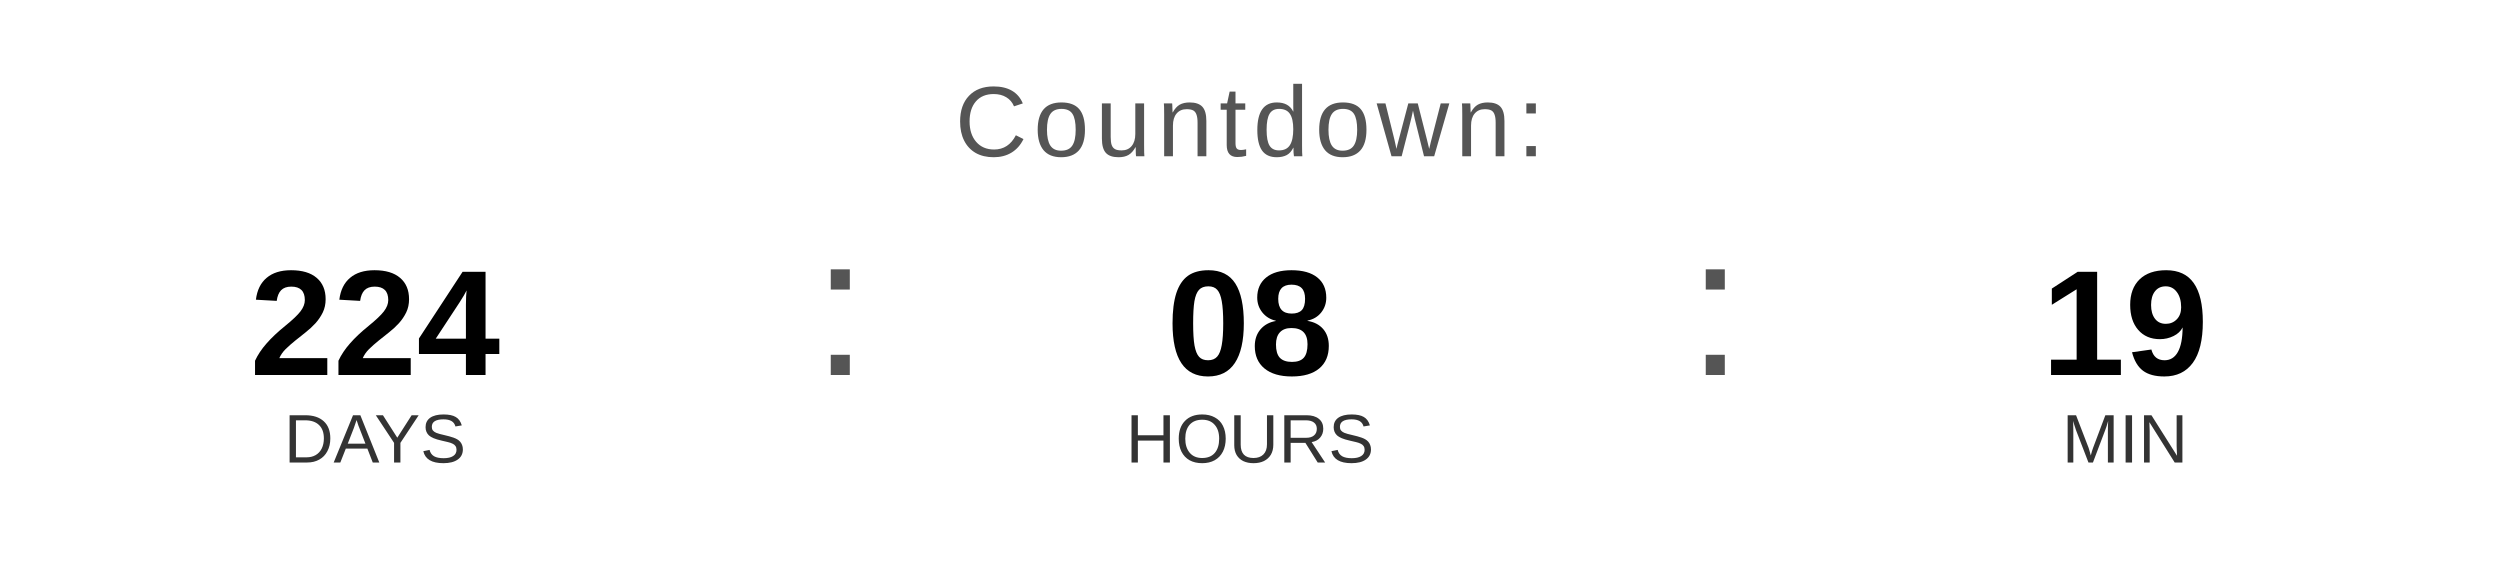
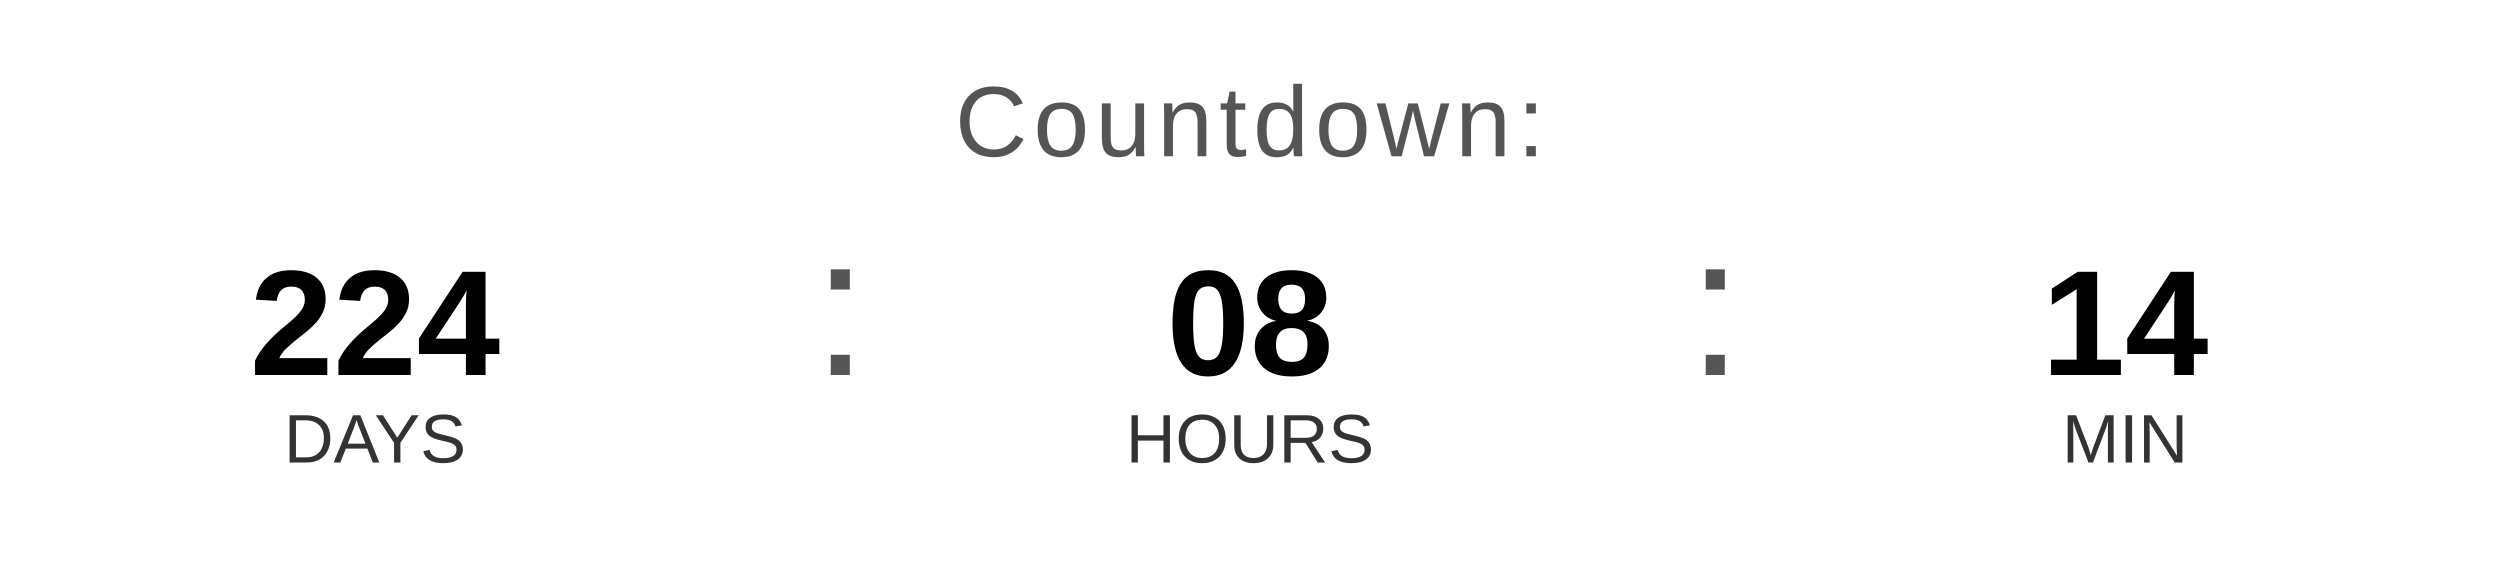
<svg xmlns="http://www.w3.org/2000/svg" width="400" height="90" viewBox="0 0 400 90">
  <text x="200" y="25" font-family="Arial, Helvetica, sans-serif" font-size="16" fill="#555555" text-anchor="middle" letter-spacing="1">
    Countdown:
  </text>
  <text x="60" y="60" font-family="Arial, Helvetica, sans-serif" font-size="24" font-weight="bold" fill="#000000" text-anchor="middle">224</text>
  <text x="60" y="74" font-family="Arial, Helvetica, sans-serif" font-size="11" fill="#333333" text-anchor="middle">DAYS</text>
  <text x="130" y="60" font-family="Arial, sans-serif" font-size="32" fill="#555555">:</text>
  <text x="200" y="60" font-family="Arial, Helvetica, sans-serif" font-size="24" font-weight="bold" fill="#000000" text-anchor="middle">08</text>
  <text x="200" y="74" font-family="Arial, Helvetica, sans-serif" font-size="11" fill="#333333" text-anchor="middle">HOURS</text>
  <text x="270" y="60" font-family="Arial, sans-serif" font-size="32" fill="#555555">:</text>
-   <text x="340" y="60" font-family="Arial, Helvetica, sans-serif" font-size="24" font-weight="bold" fill="#000000" text-anchor="middle">19</text>
+   <text x="340" y="60" font-family="Arial, Helvetica, sans-serif" font-size="24" font-weight="bold" fill="#000000" text-anchor="middle">14</text>
  <text x="340" y="74" font-family="Arial, Helvetica, sans-serif" font-size="11" fill="#333333" text-anchor="middle">MIN</text>
</svg>
